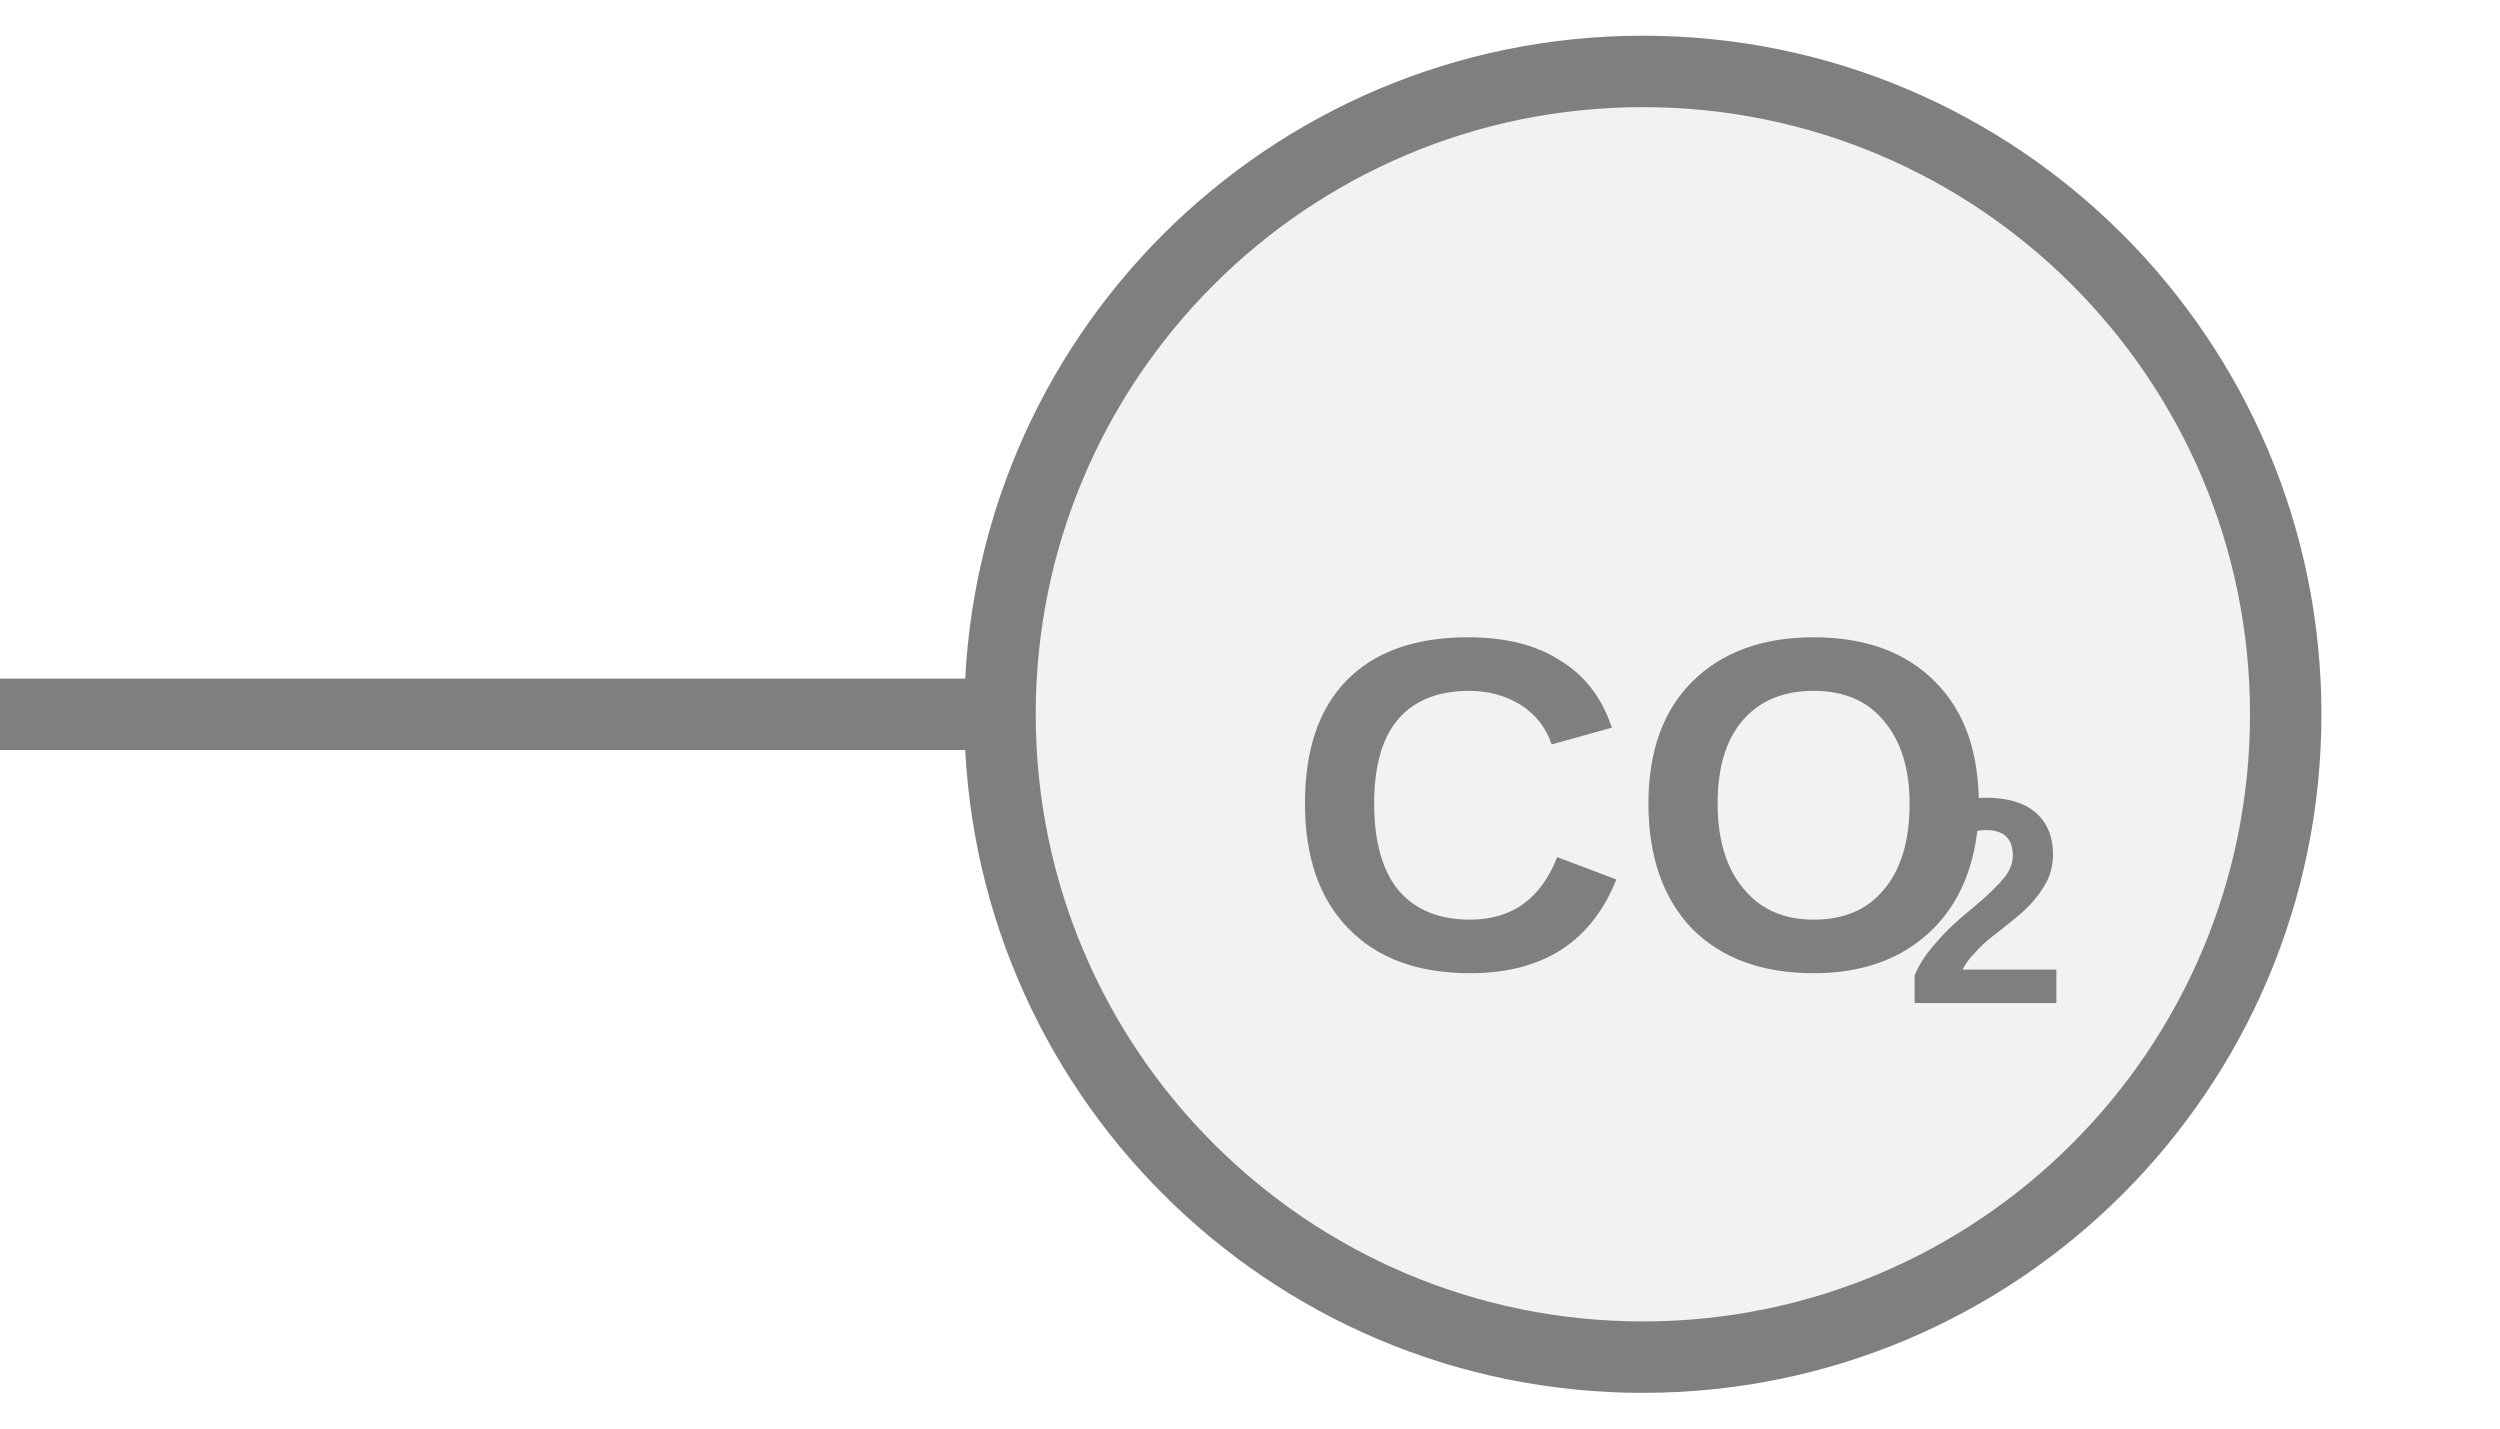
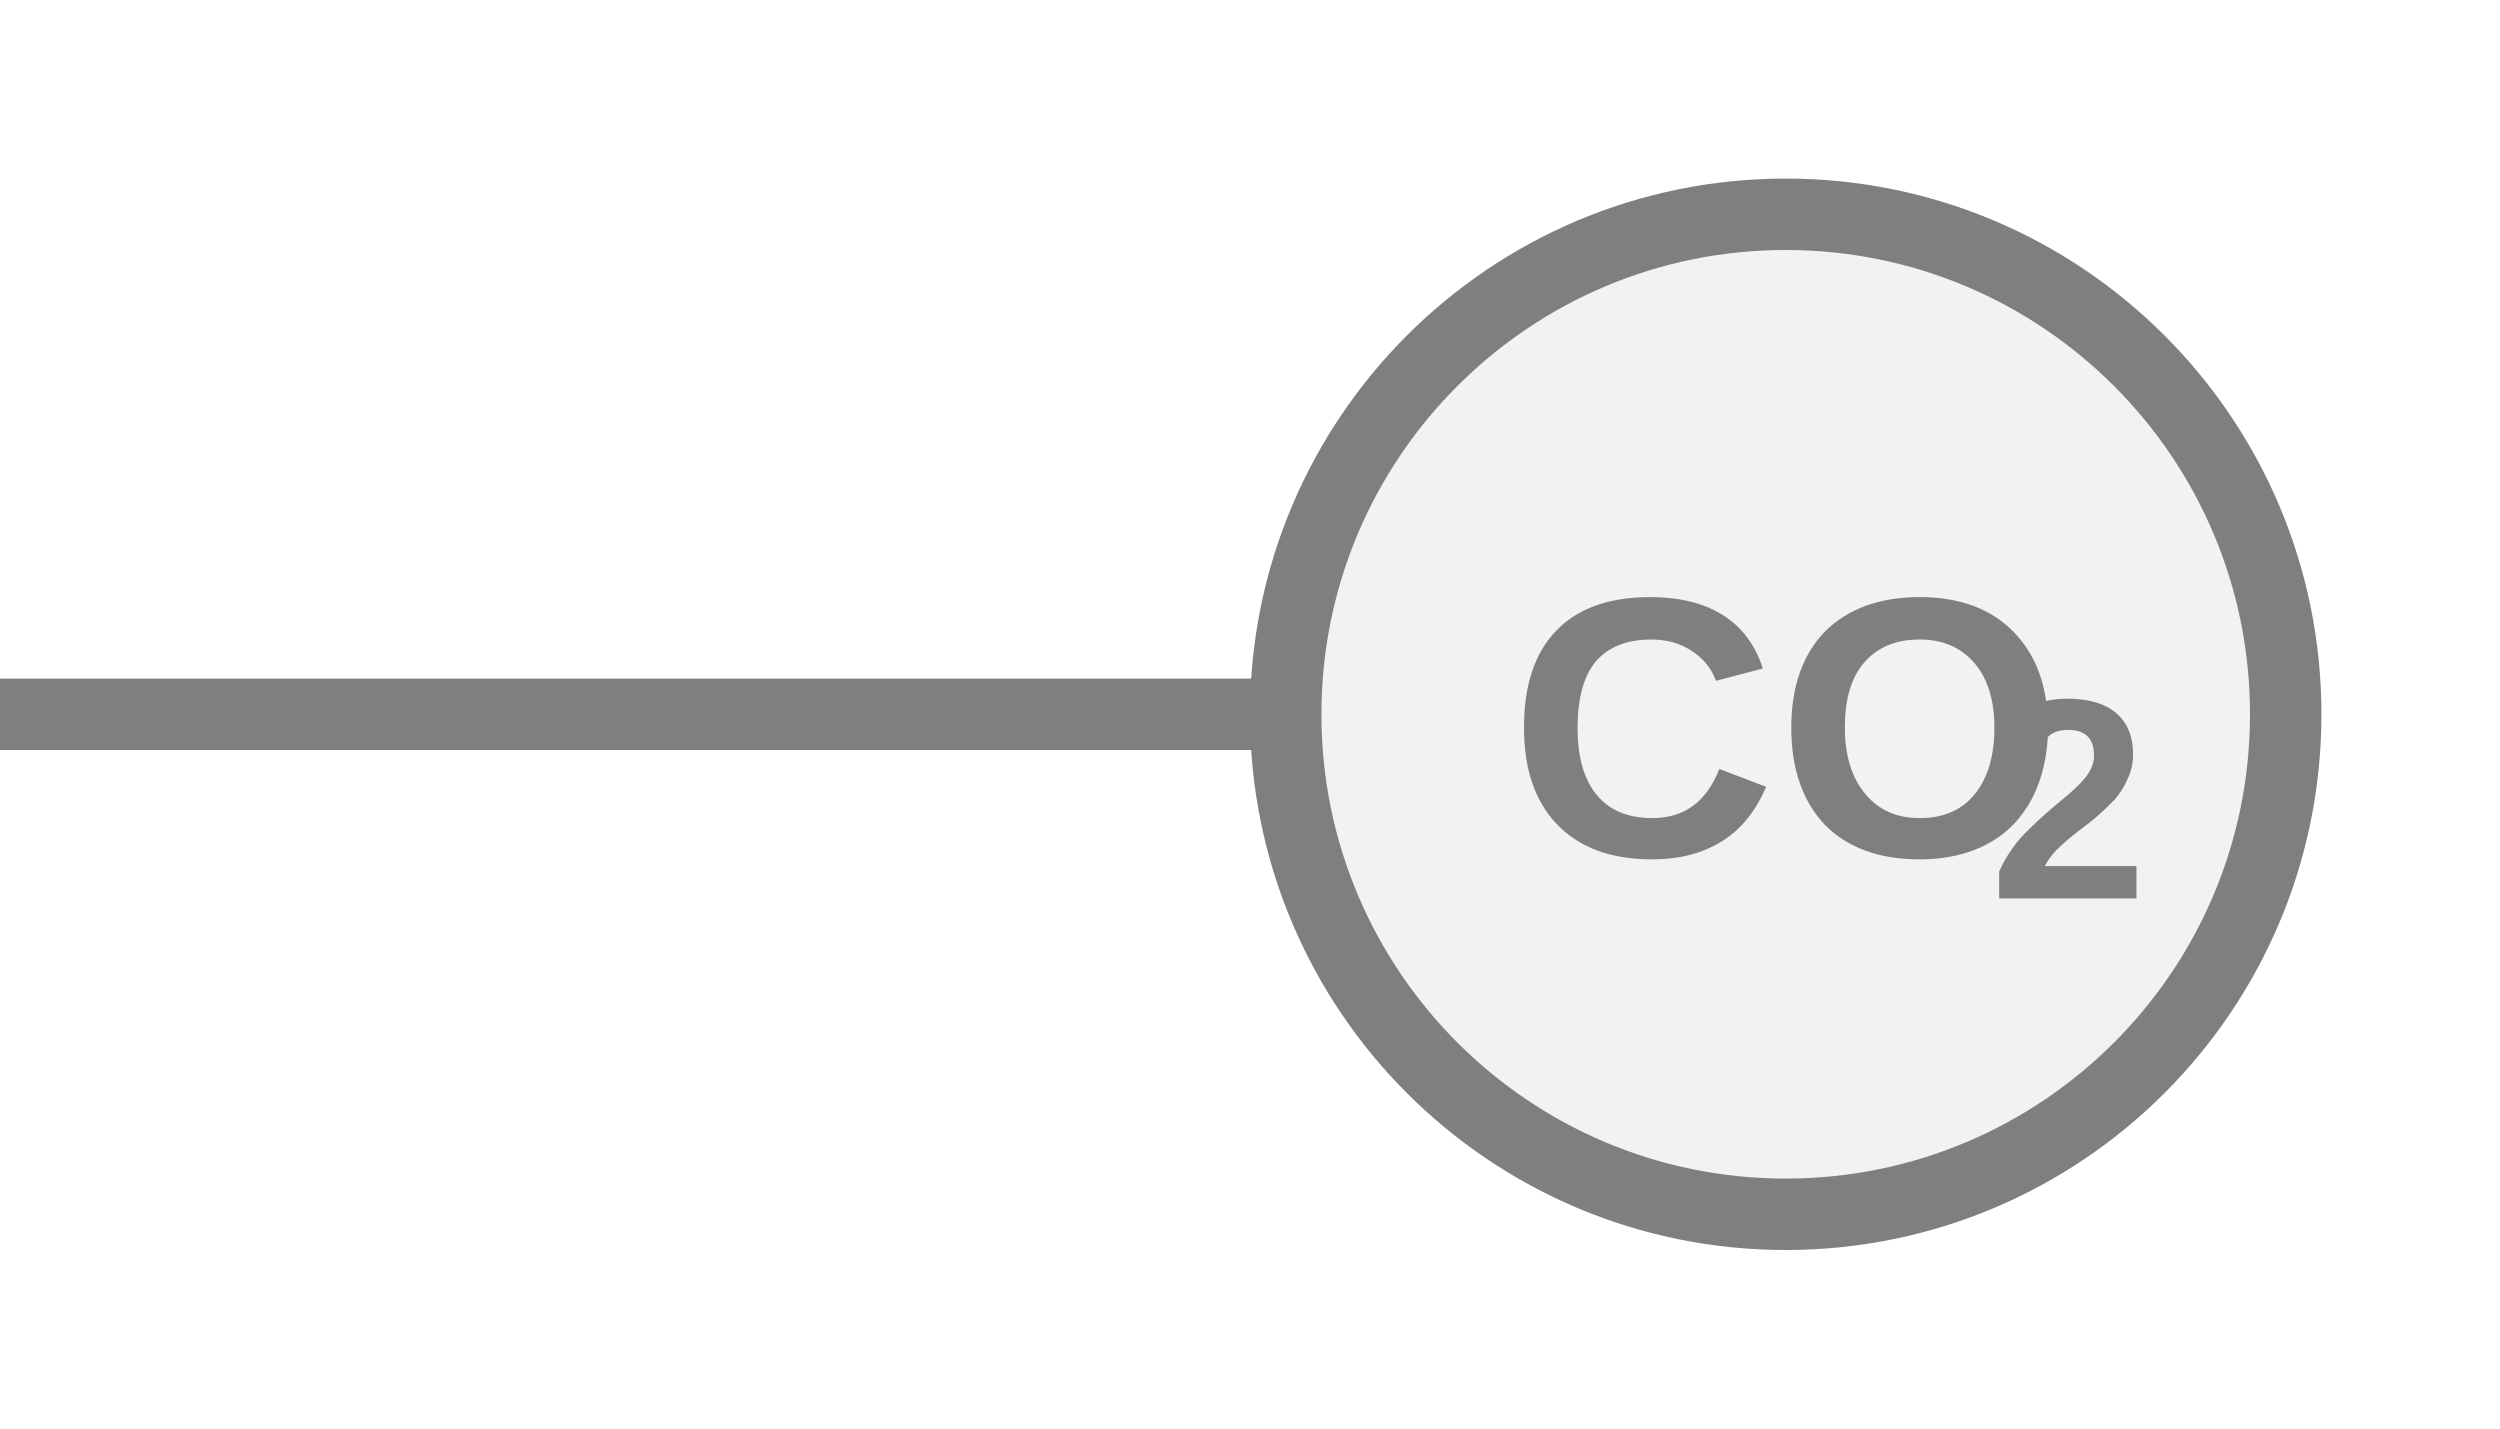
<svg xmlns="http://www.w3.org/2000/svg" width="35px" height="20px" viewBox="0 0 35 20">
-   <line x1="0" y1="10" x2="14" y2="10" stroke="#7f7f7f" stroke-width="1" stroke-linecap="round" />
-   <circle cx="23" cy="10" r="9" fill="#f2f2f2" stroke="#7f7f7f" stroke-width="1" />
-   <text x="23" y="11.674" fill="#7f7f7f" font-family="Arial, Helvetica, sans-serif" font-size="6.66" font-style="normal" font-weight="600" text-anchor="middle" dominant-baseline="middle">CO</text>
-   <text x="26.663" y="12.873" fill="#7f7f7f" font-family="Arial, Helvetica, sans-serif" font-size="4.129" font-style="normal" font-weight="600" text-anchor="start" dominant-baseline="middle">2</text>
+   <line x1="0" y1="10" x2="18" y2="10" stroke="#7f7f7f" stroke-width="1" stroke-linecap="round" />
+   <circle cx="25" cy="10" r="7" fill="#f2f2f2" stroke="#7f7f7f" stroke-width="1" />
+   <text x="25" y="10.511" fill="#7f7f7f" font-family="Arial, Helvetica, sans-serif" font-size="5.18" font-style="normal" font-weight="600" text-anchor="middle" dominant-baseline="middle">CO</text>
+   <text x="27.849" y="11.444" fill="#7f7f7f" font-family="Arial, Helvetica, sans-serif" font-size="4" font-style="normal" font-weight="600" text-anchor="start" dominant-baseline="middle">2</text>
</svg>
